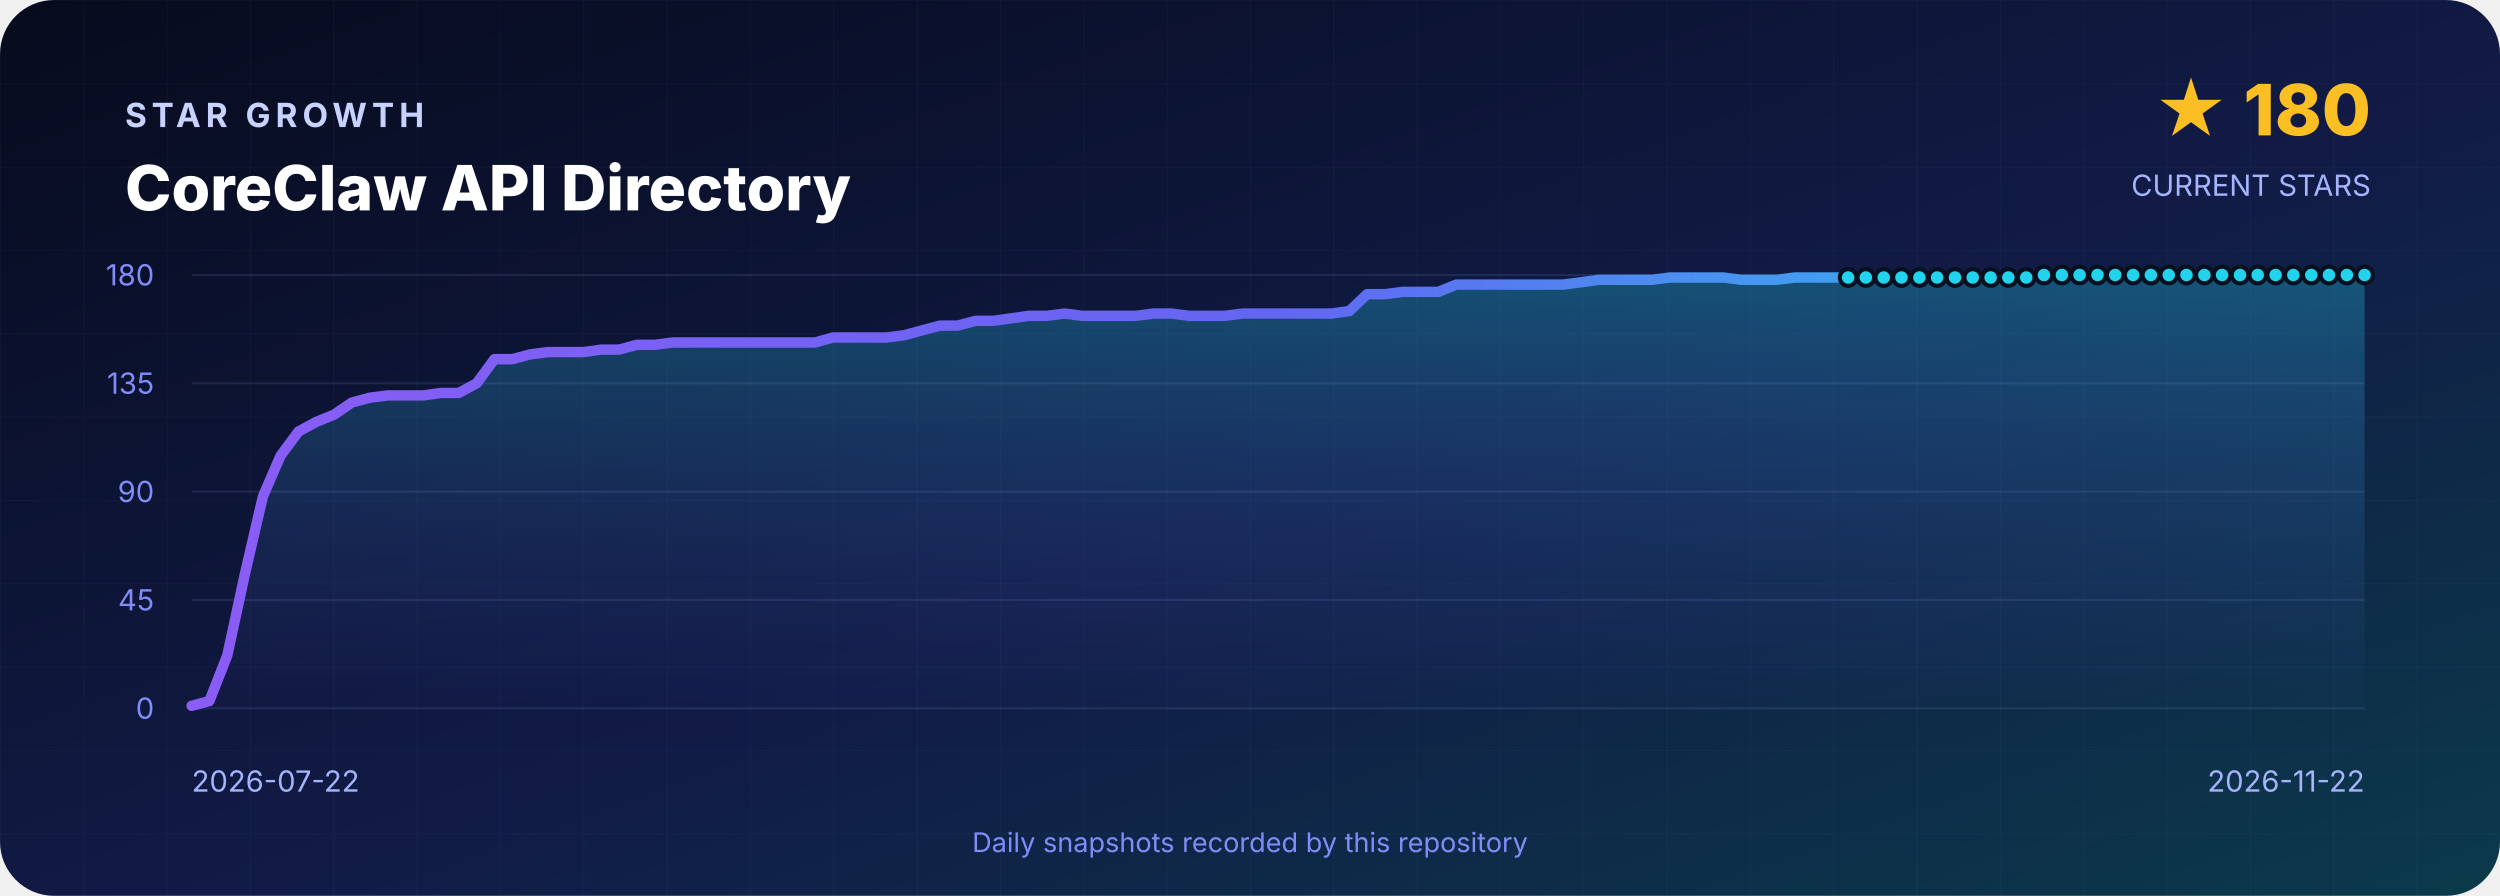
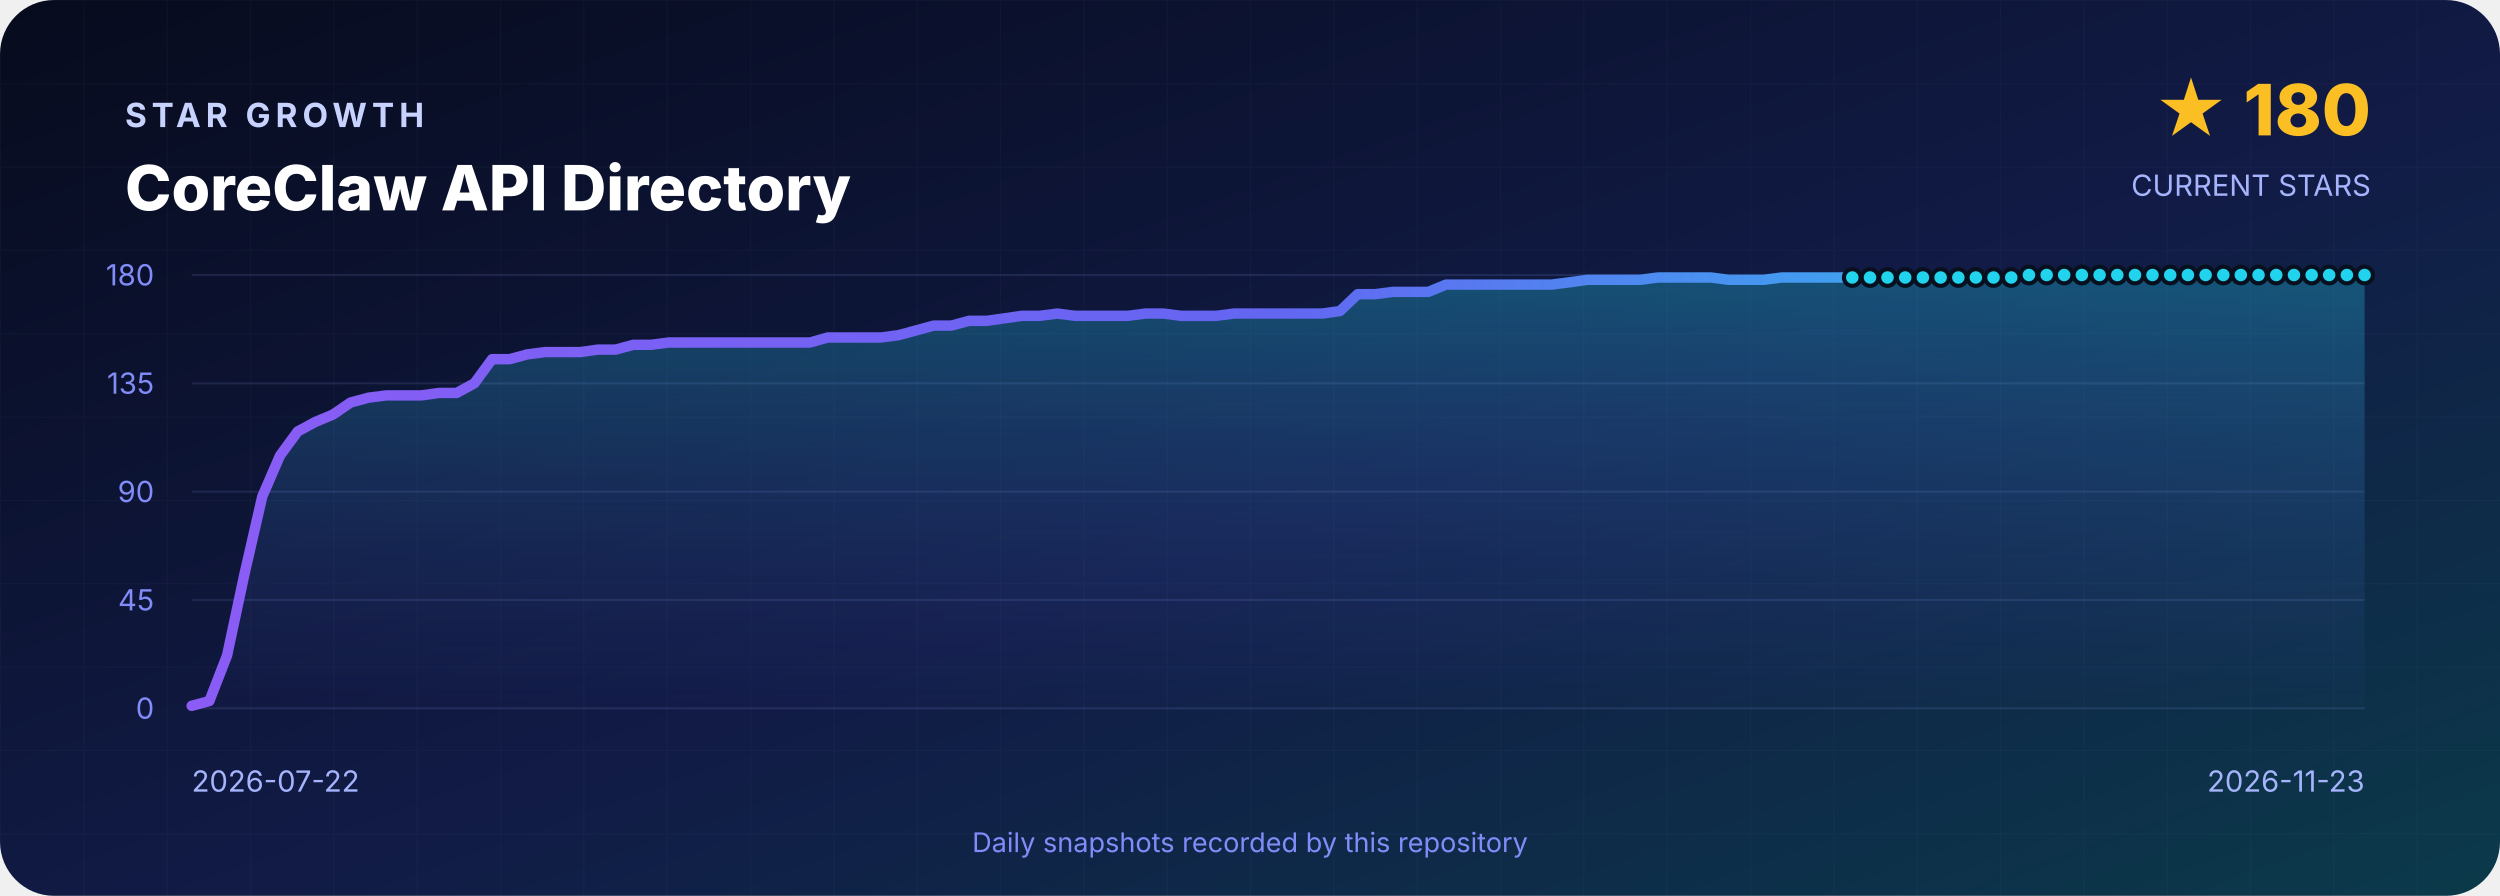
<svg xmlns="http://www.w3.org/2000/svg" width="1200" height="430" viewBox="0 0 1200 430" role="img" aria-labelledby="title desc">
  <defs>
    <linearGradient id="background" x1="0" y1="0" x2="1" y2="1">
      <stop offset="0" stop-color="#070B1D" />
      <stop offset=".55" stop-color="#111B46" />
      <stop offset="1" stop-color="#0B3A4A" />
    </linearGradient>
    <linearGradient id="line" x1="0" y1="0" x2="1" y2="0">
      <stop stop-color="#8B5CF6" />
      <stop offset=".5" stop-color="#6366F1" />
      <stop offset="1" stop-color="#22D3EE" />
    </linearGradient>
    <linearGradient id="area" x1="0" y1="0" x2="0" y2="1">
      <stop stop-color="#22D3EE" stop-opacity=".3" />
      <stop offset="1" stop-color="#6366F1" stop-opacity=".02" />
    </linearGradient>
    <pattern id="grid" width="40" height="40" patternUnits="userSpaceOnUse">
      <path d="M40 0H0V40" fill="none" stroke="#A5B4FC" stroke-opacity=".035" />
    </pattern>
  </defs>
  <rect width="1200" height="430" rx="26" fill="url(#background)" />
  <rect width="1200" height="430" rx="26" fill="url(#grid)" />
  <g font-family="Inter,Segoe UI,Arial,sans-serif">
    <text x="60" y="61" fill="#C7D2FE" font-size="16" font-weight="700" letter-spacing="2.4">STAR GROWTH</text>
    <text x="60" y="101" fill="#FFFFFF" font-size="30" font-weight="800">CoreClaw API Directory</text>
    <text x="1138" y="65" text-anchor="end" fill="#FBBF24" font-size="34" font-weight="800">★ 180</text>
    <text x="1138" y="94" text-anchor="end" fill="#A5B4FC" font-size="14">CURRENT STARS</text>
    <line x1="92" y1="132.0" x2="1135" y2="132.0" stroke="#A5B4FC" stroke-opacity=".12" />
    <text x="74" y="137.0" text-anchor="end" fill="#818CF8" font-size="14">180</text>
    <line x1="92" y1="184.0" x2="1135" y2="184.0" stroke="#A5B4FC" stroke-opacity=".12" />
    <text x="74" y="189.0" text-anchor="end" fill="#818CF8" font-size="14">135</text>
    <line x1="92" y1="236.0" x2="1135" y2="236.0" stroke="#A5B4FC" stroke-opacity=".12" />
    <text x="74" y="241.0" text-anchor="end" fill="#818CF8" font-size="14">90</text>
    <line x1="92" y1="288.0" x2="1135" y2="288.0" stroke="#A5B4FC" stroke-opacity=".12" />
    <text x="74" y="293.0" text-anchor="end" fill="#818CF8" font-size="14">45</text>
    <line x1="92" y1="340.0" x2="1135" y2="340.0" stroke="#A5B4FC" stroke-opacity=".12" />
    <text x="74" y="345.0" text-anchor="end" fill="#818CF8" font-size="14">0</text>
-     <path d="M 92.0 340 L 92.0 338.8 L 100.5 336.5 L 109.1 314.6 L 117.6 275.3 L 126.2 238.3 L 134.7 218.7 L 143.3 207.1 L 151.8 202.5 L 160.4 199.0 L 168.9 193.2 L 177.5 190.9 L 186.0 189.8 L 194.6 189.8 L 203.1 189.8 L 211.7 188.6 L 220.2 188.6 L 228.8 184.0 L 237.3 172.4 L 245.9 172.4 L 254.4 170.1 L 263.0 169.0 L 271.5 169.0 L 280.1 169.0 L 288.6 167.8 L 297.2 167.8 L 305.7 165.5 L 314.3 165.5 L 322.8 164.4 L 331.4 164.4 L 339.9 164.4 L 348.5 164.4 L 357.0 164.4 L 365.6 164.4 L 374.1 164.4 L 382.7 164.4 L 391.2 164.4 L 399.8 162.0 L 408.3 162.0 L 416.9 162.0 L 425.4 162.0 L 434.0 160.9 L 442.5 158.6 L 451.1 156.3 L 459.6 156.3 L 468.2 154.0 L 476.7 154.0 L 485.3 152.8 L 493.8 151.6 L 502.4 151.6 L 510.9 150.5 L 519.5 151.6 L 528.0 151.6 L 536.6 151.6 L 545.1 151.6 L 553.7 150.5 L 562.2 150.5 L 570.8 151.6 L 579.3 151.6 L 587.9 151.6 L 596.4 150.5 L 605.0 150.5 L 613.5 150.5 L 622.0 150.5 L 630.6 150.5 L 639.1 150.5 L 647.7 149.3 L 656.2 141.2 L 664.8 141.2 L 673.3 140.1 L 681.9 140.1 L 690.4 140.1 L 699.0 136.6 L 707.5 136.6 L 716.1 136.6 L 724.6 136.6 L 733.2 136.6 L 741.7 136.6 L 750.3 136.6 L 758.8 135.5 L 767.4 134.3 L 775.9 134.3 L 784.5 134.3 L 793.0 134.3 L 801.6 133.2 L 810.1 133.2 L 818.7 133.2 L 827.2 133.2 L 835.8 134.3 L 844.3 134.3 L 852.9 134.3 L 861.4 133.2 L 870.0 133.2 L 878.5 133.2 L 887.1 133.2 L 895.6 133.2 L 904.2 133.2 L 912.7 133.2 L 921.3 133.2 L 929.8 133.2 L 938.4 133.2 L 946.9 133.2 L 955.5 133.2 L 964.0 133.2 L 972.6 133.2 L 981.1 132.0 L 989.7 132.0 L 998.2 132.0 L 1006.8 132.0 L 1015.3 132.0 L 1023.9 132.0 L 1032.4 132.0 L 1041.0 132.0 L 1049.5 132.0 L 1058.1 132.0 L 1066.6 132.0 L 1075.2 132.0 L 1083.7 132.0 L 1092.3 132.0 L 1100.8 132.0 L 1109.4 132.0 L 1117.9 132.0 L 1126.5 132.0 L 1135.0 132.0 L 1135.0 340 Z" fill="url(#area)" />
-     <polyline points="92.0,338.8 100.5,336.5 109.1,314.6 117.6,275.3 126.2,238.3 134.7,218.7 143.3,207.1 151.8,202.5 160.4,199.0 168.9,193.2 177.5,190.9 186.0,189.8 194.6,189.8 203.1,189.8 211.7,188.6 220.2,188.6 228.8,184.0 237.3,172.4 245.9,172.4 254.4,170.1 263.0,169.0 271.5,169.0 280.1,169.0 288.6,167.8 297.2,167.8 305.7,165.5 314.3,165.5 322.8,164.4 331.4,164.4 339.9,164.4 348.5,164.4 357.0,164.4 365.6,164.4 374.1,164.4 382.7,164.4 391.2,164.4 399.8,162.0 408.3,162.0 416.9,162.0 425.4,162.0 434.0,160.9 442.5,158.6 451.1,156.3 459.6,156.3 468.2,154.0 476.7,154.0 485.3,152.8 493.8,151.6 502.4,151.6 510.9,150.5 519.5,151.6 528.0,151.6 536.6,151.6 545.1,151.6 553.7,150.5 562.2,150.5 570.8,151.6 579.3,151.6 587.9,151.6 596.4,150.5 605.0,150.5 613.5,150.5 622.0,150.5 630.6,150.5 639.1,150.5 647.7,149.3 656.2,141.2 664.8,141.2 673.3,140.1 681.9,140.1 690.4,140.1 699.0,136.6 707.5,136.6 716.1,136.6 724.6,136.6 733.2,136.6 741.7,136.6 750.3,136.6 758.8,135.5 767.4,134.3 775.9,134.3 784.5,134.3 793.0,134.3 801.6,133.2 810.1,133.2 818.7,133.2 827.2,133.2 835.8,134.3 844.3,134.3 852.9,134.3 861.4,133.2 870.0,133.2 878.5,133.2 887.1,133.2 895.6,133.2 904.2,133.2 912.7,133.2 921.3,133.2 929.8,133.2 938.4,133.2 946.9,133.2 955.5,133.2 964.0,133.2 972.6,133.2 981.1,132.0 989.7,132.0 998.2,132.0 1006.8,132.0 1015.3,132.0 1023.9,132.0 1032.4,132.0 1041.0,132.0 1049.5,132.0 1058.1,132.0 1066.6,132.0 1075.2,132.0 1083.7,132.0 1092.3,132.0 1100.8,132.0 1109.4,132.0 1117.9,132.0 1126.5,132.0 1135.0,132.0" fill="none" stroke="url(#line)" stroke-width="5" stroke-linejoin="round" stroke-linecap="round" />
-     <circle cx="887.1" cy="133.2" r="4" fill="#22D3EE" stroke="#07101F" stroke-width="2" />
-     <circle cx="895.6" cy="133.2" r="4" fill="#22D3EE" stroke="#07101F" stroke-width="2" />
-     <circle cx="904.2" cy="133.2" r="4" fill="#22D3EE" stroke="#07101F" stroke-width="2" />
-     <circle cx="912.7" cy="133.2" r="4" fill="#22D3EE" stroke="#07101F" stroke-width="2" />
-     <circle cx="921.3" cy="133.2" r="4" fill="#22D3EE" stroke="#07101F" stroke-width="2" />
-     <circle cx="929.8" cy="133.2" r="4" fill="#22D3EE" stroke="#07101F" stroke-width="2" />
-     <circle cx="938.4" cy="133.2" r="4" fill="#22D3EE" stroke="#07101F" stroke-width="2" />
-     <circle cx="946.9" cy="133.2" r="4" fill="#22D3EE" stroke="#07101F" stroke-width="2" />
-     <circle cx="955.5" cy="133.2" r="4" fill="#22D3EE" stroke="#07101F" stroke-width="2" />
-     <circle cx="964.0" cy="133.2" r="4" fill="#22D3EE" stroke="#07101F" stroke-width="2" />
-     <circle cx="972.6" cy="133.2" r="4" fill="#22D3EE" stroke="#07101F" stroke-width="2" />
-     <circle cx="981.1" cy="132.0" r="4" fill="#22D3EE" stroke="#07101F" stroke-width="2" />
-     <circle cx="989.7" cy="132.0" r="4" fill="#22D3EE" stroke="#07101F" stroke-width="2" />
-     <circle cx="998.2" cy="132.0" r="4" fill="#22D3EE" stroke="#07101F" stroke-width="2" />
-     <circle cx="1006.8" cy="132.0" r="4" fill="#22D3EE" stroke="#07101F" stroke-width="2" />
-     <circle cx="1015.3" cy="132.0" r="4" fill="#22D3EE" stroke="#07101F" stroke-width="2" />
-     <circle cx="1023.9" cy="132.0" r="4" fill="#22D3EE" stroke="#07101F" stroke-width="2" />
-     <circle cx="1032.4" cy="132.0" r="4" fill="#22D3EE" stroke="#07101F" stroke-width="2" />
-     <circle cx="1041.0" cy="132.0" r="4" fill="#22D3EE" stroke="#07101F" stroke-width="2" />
-     <circle cx="1049.5" cy="132.0" r="4" fill="#22D3EE" stroke="#07101F" stroke-width="2" />
-     <circle cx="1058.1" cy="132.0" r="4" fill="#22D3EE" stroke="#07101F" stroke-width="2" />
-     <circle cx="1066.6" cy="132.0" r="4" fill="#22D3EE" stroke="#07101F" stroke-width="2" />
-     <circle cx="1075.2" cy="132.0" r="4" fill="#22D3EE" stroke="#07101F" stroke-width="2" />
-     <circle cx="1083.7" cy="132.0" r="4" fill="#22D3EE" stroke="#07101F" stroke-width="2" />
-     <circle cx="1092.3" cy="132.0" r="4" fill="#22D3EE" stroke="#07101F" stroke-width="2" />
-     <circle cx="1100.8" cy="132.0" r="4" fill="#22D3EE" stroke="#07101F" stroke-width="2" />
-     <circle cx="1109.4" cy="132.0" r="4" fill="#22D3EE" stroke="#07101F" stroke-width="2" />
-     <circle cx="1117.9" cy="132.0" r="4" fill="#22D3EE" stroke="#07101F" stroke-width="2" />
+     <path d="M 92.0 340 L 92.0 338.8 L 100.5 336.5 L 109.0 314.6 L 117.4 275.3 L 125.9 238.3 L 134.4 218.7 L 142.9 207.1 L 151.4 202.5 L 159.8 199.0 L 168.3 193.2 L 176.8 190.9 L 185.3 189.8 L 193.8 189.8 L 202.2 189.8 L 210.7 188.6 L 219.2 188.6 L 227.7 184.0 L 236.2 172.4 L 244.6 172.4 L 253.1 170.1 L 261.6 169.0 L 270.1 169.0 L 278.6 169.0 L 287.0 167.8 L 295.5 167.8 L 304.0 165.5 L 312.5 165.5 L 321.0 164.4 L 329.4 164.4 L 337.9 164.4 L 346.4 164.4 L 354.9 164.4 L 363.3 164.4 L 371.8 164.4 L 380.3 164.4 L 388.8 164.4 L 397.3 162.0 L 405.7 162.0 L 414.2 162.0 L 422.7 162.0 L 431.2 160.9 L 439.7 158.6 L 448.1 156.3 L 456.6 156.3 L 465.1 154.0 L 473.6 154.0 L 482.1 152.8 L 490.5 151.6 L 499.0 151.6 L 507.5 150.5 L 516.0 151.6 L 524.5 151.6 L 532.9 151.6 L 541.4 151.6 L 549.9 150.5 L 558.4 150.5 L 566.9 151.6 L 575.3 151.6 L 583.8 151.6 L 592.3 150.5 L 600.8 150.5 L 609.3 150.5 L 617.7 150.5 L 626.2 150.5 L 634.7 150.5 L 643.2 149.3 L 651.7 141.2 L 660.1 141.2 L 668.6 140.1 L 677.1 140.1 L 685.6 140.1 L 694.1 136.6 L 702.5 136.6 L 711.0 136.6 L 719.5 136.6 L 728.0 136.6 L 736.5 136.6 L 744.9 136.6 L 753.4 135.5 L 761.9 134.3 L 770.4 134.3 L 778.9 134.3 L 787.3 134.3 L 795.8 133.2 L 804.3 133.2 L 812.8 133.2 L 821.3 133.2 L 829.7 134.3 L 838.2 134.3 L 846.7 134.3 L 855.2 133.2 L 863.7 133.2 L 872.1 133.2 L 880.6 133.2 L 889.1 133.2 L 897.6 133.2 L 906.0 133.2 L 914.5 133.2 L 923.0 133.2 L 931.5 133.2 L 940.0 133.2 L 948.4 133.2 L 956.9 133.2 L 965.4 133.2 L 973.9 132.0 L 982.4 132.0 L 990.8 132.0 L 999.3 132.0 L 1007.8 132.0 L 1016.3 132.0 L 1024.8 132.0 L 1033.2 132.0 L 1041.7 132.0 L 1050.2 132.0 L 1058.7 132.0 L 1067.2 132.0 L 1075.6 132.0 L 1084.1 132.0 L 1092.6 132.0 L 1101.1 132.0 L 1109.6 132.0 L 1118.0 132.0 L 1126.5 132.0 L 1135.0 132.0 L 1135.0 340 Z" fill="url(#area)" />
+     <polyline points="92.0,338.8 100.5,336.5 109.0,314.6 117.4,275.3 125.9,238.3 134.4,218.7 142.9,207.1 151.4,202.5 159.8,199.0 168.3,193.2 176.8,190.9 185.3,189.8 193.8,189.8 202.2,189.8 210.7,188.6 219.2,188.6 227.7,184.0 236.2,172.4 244.6,172.4 253.1,170.1 261.6,169.0 270.1,169.0 278.6,169.0 287.0,167.8 295.5,167.8 304.0,165.5 312.5,165.5 321.0,164.4 329.4,164.4 337.9,164.4 346.4,164.4 354.9,164.4 363.3,164.4 371.8,164.4 380.3,164.4 388.8,164.4 397.3,162.0 405.7,162.0 414.2,162.0 422.7,162.0 431.2,160.9 439.7,158.6 448.1,156.3 456.6,156.3 465.1,154.0 473.6,154.0 482.1,152.8 490.5,151.6 499.0,151.6 507.5,150.5 516.0,151.6 524.5,151.6 532.9,151.6 541.4,151.6 549.9,150.5 558.4,150.5 566.9,151.6 575.3,151.6 583.8,151.6 592.3,150.5 600.8,150.5 609.3,150.5 617.7,150.5 626.2,150.5 634.7,150.5 643.2,149.3 651.7,141.2 660.1,141.2 668.6,140.1 677.1,140.1 685.6,140.1 694.1,136.6 702.5,136.6 711.0,136.6 719.5,136.6 728.0,136.6 736.5,136.6 744.9,136.6 753.4,135.5 761.9,134.3 770.4,134.3 778.9,134.3 787.3,134.3 795.8,133.2 804.3,133.2 812.8,133.2 821.3,133.2 829.7,134.3 838.2,134.3 846.7,134.3 855.2,133.2 863.7,133.2 872.1,133.2 880.6,133.2 889.1,133.2 897.6,133.2 906.0,133.2 914.5,133.2 923.0,133.2 931.5,133.2 940.0,133.2 948.4,133.2 956.9,133.2 965.4,133.2 973.9,132.0 982.4,132.0 990.8,132.0 999.3,132.0 1007.8,132.0 1016.3,132.0 1024.8,132.0 1033.2,132.0 1041.7,132.0 1050.2,132.0 1058.7,132.0 1067.2,132.0 1075.6,132.0 1084.1,132.0 1092.6,132.0 1101.1,132.0 1109.6,132.0 1118.0,132.0 1126.5,132.0 1135.0,132.0" fill="none" stroke="url(#line)" stroke-width="5" stroke-linejoin="round" stroke-linecap="round" />
+     <circle cx="889.1" cy="133.2" r="4" fill="#22D3EE" stroke="#07101F" stroke-width="2" />
+     <circle cx="897.6" cy="133.2" r="4" fill="#22D3EE" stroke="#07101F" stroke-width="2" />
+     <circle cx="906.0" cy="133.2" r="4" fill="#22D3EE" stroke="#07101F" stroke-width="2" />
+     <circle cx="914.5" cy="133.2" r="4" fill="#22D3EE" stroke="#07101F" stroke-width="2" />
+     <circle cx="923.0" cy="133.2" r="4" fill="#22D3EE" stroke="#07101F" stroke-width="2" />
+     <circle cx="931.5" cy="133.2" r="4" fill="#22D3EE" stroke="#07101F" stroke-width="2" />
+     <circle cx="940.0" cy="133.2" r="4" fill="#22D3EE" stroke="#07101F" stroke-width="2" />
+     <circle cx="948.4" cy="133.2" r="4" fill="#22D3EE" stroke="#07101F" stroke-width="2" />
+     <circle cx="956.9" cy="133.2" r="4" fill="#22D3EE" stroke="#07101F" stroke-width="2" />
+     <circle cx="965.4" cy="133.2" r="4" fill="#22D3EE" stroke="#07101F" stroke-width="2" />
+     <circle cx="973.9" cy="132.0" r="4" fill="#22D3EE" stroke="#07101F" stroke-width="2" />
+     <circle cx="982.4" cy="132.0" r="4" fill="#22D3EE" stroke="#07101F" stroke-width="2" />
+     <circle cx="990.8" cy="132.0" r="4" fill="#22D3EE" stroke="#07101F" stroke-width="2" />
+     <circle cx="999.3" cy="132.0" r="4" fill="#22D3EE" stroke="#07101F" stroke-width="2" />
+     <circle cx="1007.8" cy="132.0" r="4" fill="#22D3EE" stroke="#07101F" stroke-width="2" />
+     <circle cx="1016.3" cy="132.0" r="4" fill="#22D3EE" stroke="#07101F" stroke-width="2" />
+     <circle cx="1024.8" cy="132.0" r="4" fill="#22D3EE" stroke="#07101F" stroke-width="2" />
+     <circle cx="1033.2" cy="132.0" r="4" fill="#22D3EE" stroke="#07101F" stroke-width="2" />
+     <circle cx="1041.7" cy="132.0" r="4" fill="#22D3EE" stroke="#07101F" stroke-width="2" />
+     <circle cx="1050.2" cy="132.0" r="4" fill="#22D3EE" stroke="#07101F" stroke-width="2" />
+     <circle cx="1058.7" cy="132.0" r="4" fill="#22D3EE" stroke="#07101F" stroke-width="2" />
+     <circle cx="1067.2" cy="132.0" r="4" fill="#22D3EE" stroke="#07101F" stroke-width="2" />
+     <circle cx="1075.6" cy="132.0" r="4" fill="#22D3EE" stroke="#07101F" stroke-width="2" />
+     <circle cx="1084.1" cy="132.0" r="4" fill="#22D3EE" stroke="#07101F" stroke-width="2" />
+     <circle cx="1092.6" cy="132.0" r="4" fill="#22D3EE" stroke="#07101F" stroke-width="2" />
+     <circle cx="1101.1" cy="132.0" r="4" fill="#22D3EE" stroke="#07101F" stroke-width="2" />
+     <circle cx="1109.6" cy="132.0" r="4" fill="#22D3EE" stroke="#07101F" stroke-width="2" />
+     <circle cx="1118.0" cy="132.0" r="4" fill="#22D3EE" stroke="#07101F" stroke-width="2" />
    <circle cx="1126.5" cy="132.0" r="4" fill="#22D3EE" stroke="#07101F" stroke-width="2" />
    <circle cx="1135.0" cy="132.0" r="4" fill="#22D3EE" stroke="#07101F" stroke-width="2" />
    <text x="92" y="380" fill="#A5B4FC" font-size="14">2026-07-22</text>
-     <text x="1135" y="380" text-anchor="end" fill="#A5B4FC" font-size="14">2026-11-22</text>
+     <text x="1135" y="380" text-anchor="end" fill="#A5B4FC" font-size="14">2026-11-23</text>
    <text x="600" y="409" text-anchor="middle" fill="#818CF8" font-size="13">Daily snapshots recorded by this repository</text>
  </g>
</svg>
